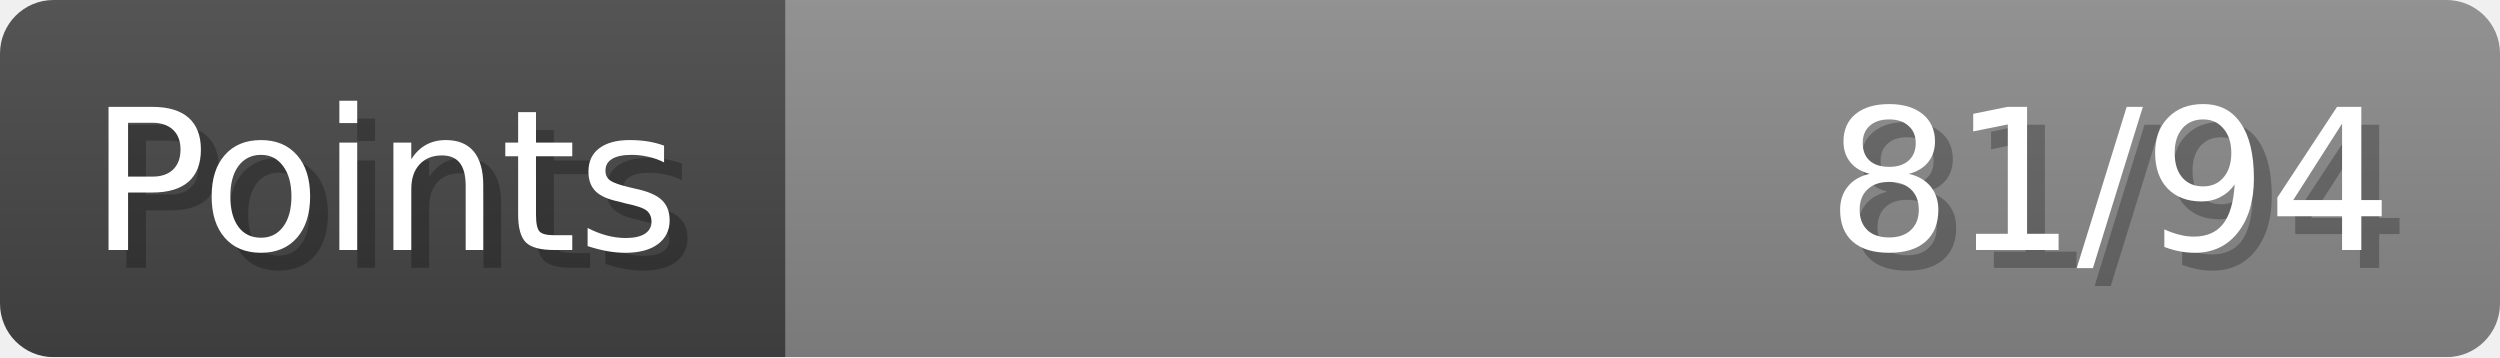
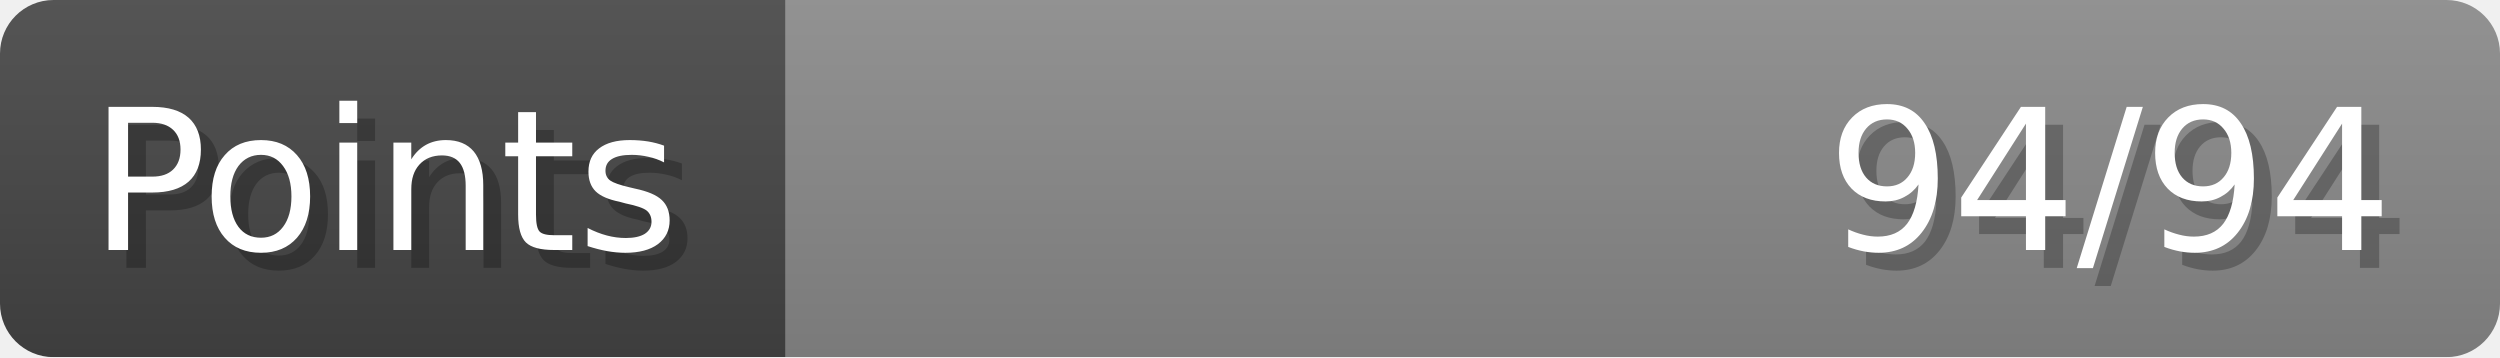
- <svg xmlns="http://www.w3.org/2000/svg" width="140px" height="20px" role="img" aria-label="Points: 81/94">
+ <svg xmlns="http://www.w3.org/2000/svg" width="140px" height="20px" role="img" aria-label="Points: 94/94">
  <linearGradient id="a" x2="0" y2="100%">
    <stop offset="0" stop-opacity=".1" stop-color="#EEE" />
    <stop offset="1" stop-opacity=".1" />
  </linearGradient>
  <mask id="m">
    <rect width="100%" height="100%" rx="3" fill="#FFF" />
  </mask>
  <g mask="url(#m)">
    <rect x="0" y="0" width="44" height="20" fill="#444" />
    <svg x="44" y="0" width="96" height="20">
      <rect width="100%" height="100%" fill="#888888" />
      <rect width="0%" height="100%" fill="#33CC11" transform="">
-         <animate attributeName="width" begin="0.5s" dur="600ms" from="0%" to="86%" repeatCount="1" fill="freeze" calcMode="spline" keyTimes="0; 1" keySplines="0.3, 0.61, 0.355, 1" />
+         <animate attributeName="width" begin="0.5s" dur="600ms" from="0%" to="100%" repeatCount="1" fill="freeze" calcMode="spline" keyTimes="0; 1" keySplines="0.3, 0.61, 0.355, 1" />
      </rect>
    </svg>
    <rect width="140" height="20" fill="url(#a)" />
  </g>
  <g aria-hidden="true" font-size="11" font-family="Verdana, DejaVu Sans, sans-serif" fill="#FFFFFF">
    <text x="6" y="15" fill="#000" opacity="0.25">Points</text>
    <text x="5" y="14">Points</text>
-     <text x="135" y="15" fill="#000" opacity="0.25" text-anchor="end">81/94</text>
-     <text x="134" y="14" text-anchor="end">81/94</text>
+     <text x="135" y="15" fill="#000" opacity="0.25" text-anchor="end">94/94</text>
+     <text x="134" y="14" text-anchor="end">94/94</text>
  </g>
</svg>
